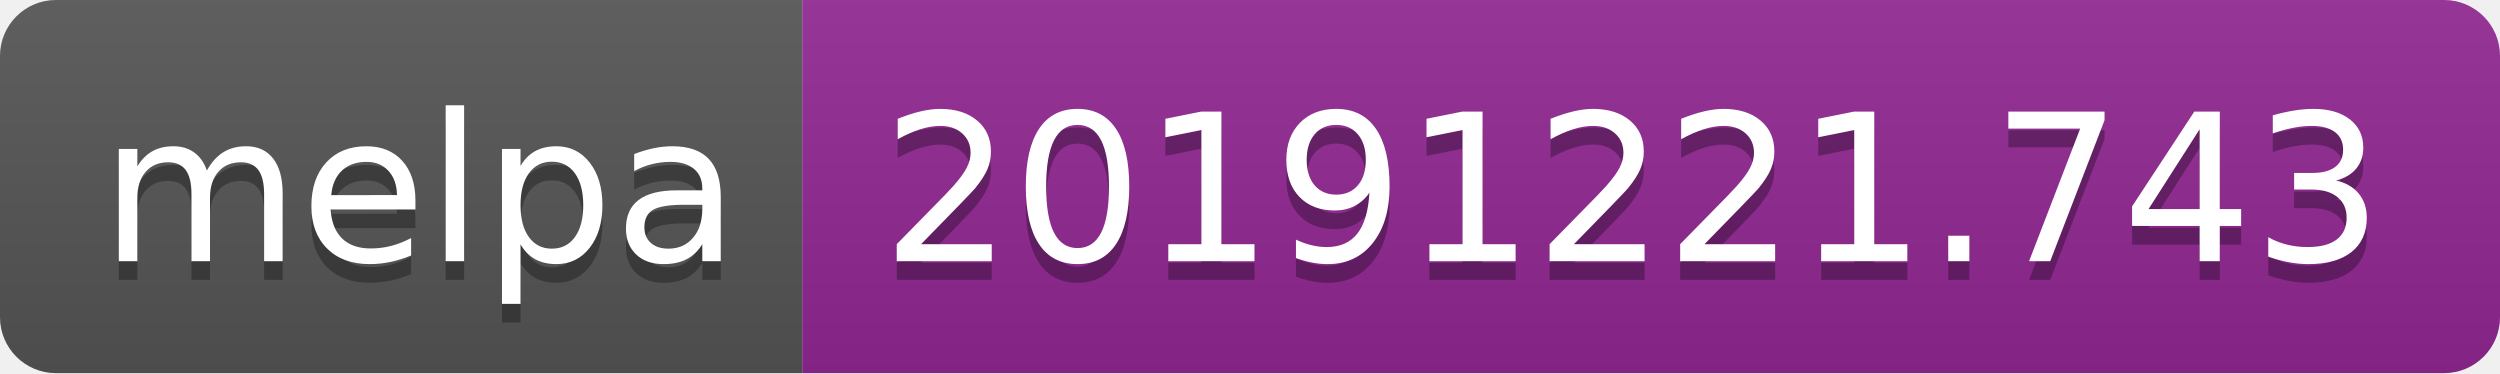
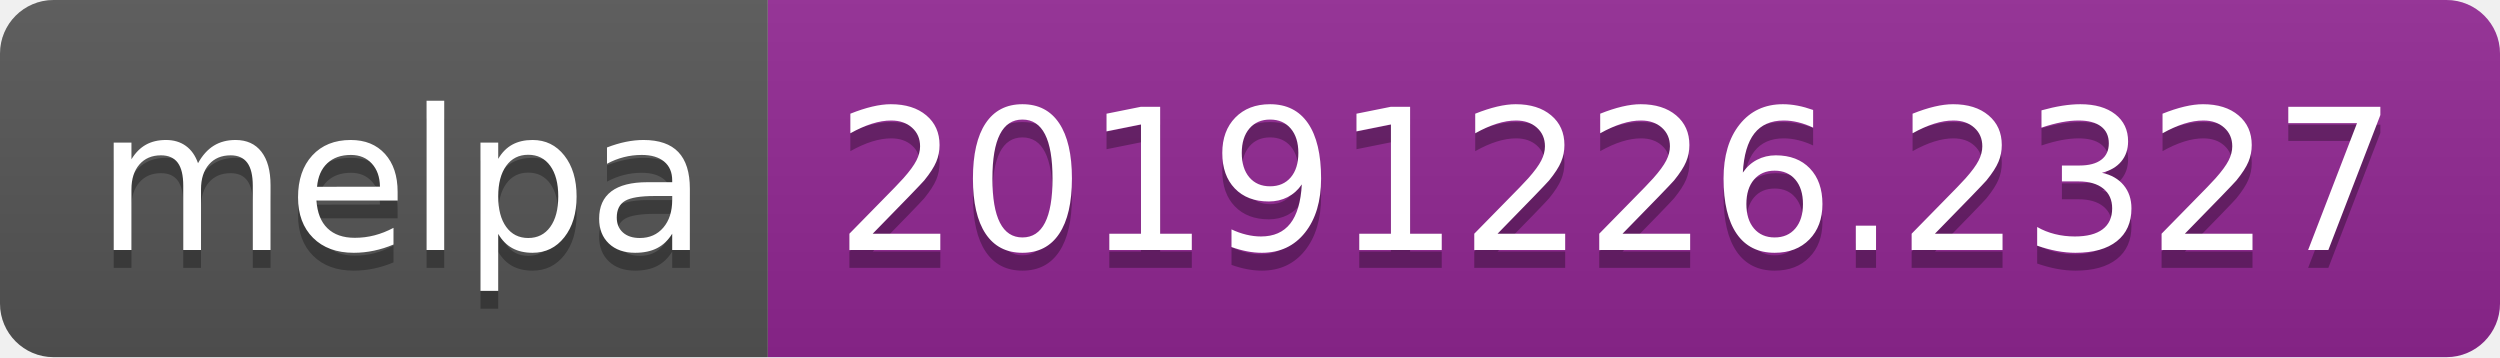
- <svg xmlns="http://www.w3.org/2000/svg" width="134" height="20">
+ <svg xmlns="http://www.w3.org/2000/svg" width="140" height="20">
  <linearGradient id="b" x2="0" y2="100%">
    <stop offset="0" stop-color="#bbb" stop-opacity=".1" />
    <stop offset="1" stop-opacity=".1" />
  </linearGradient>
  <clipPath id="a">
-     <rect width="134" height="20" rx="3" fill="#fff" />
+     <rect width="140" height="20" rx="3" fill="#fff" />
  </clipPath>
  <g clip-path="url(#a)">
    <path fill="#555" d="M0 0h43v20H0z" />
-     <path fill="#922793" d="M43 0h91v20H43z" />
-     <path fill="url(#b)" d="M0 0h134v20H0z" />
+     <path fill="#922793" d="M43 0h97v20H43z" />
+     <path fill="url(#b)" d="M0 0h140v20H0z" />
  </g>
  <g fill="#fff" text-anchor="middle" font-family="DejaVu Sans,Verdana,Geneva,sans-serif" font-size="110">
    <text x="225" y="150" fill="#010101" fill-opacity=".3" transform="scale(.1)" textLength="330">melpa</text>
    <text x="225" y="140" transform="scale(.1)" textLength="330">melpa</text>
-     <text x="875" y="150" fill="#010101" fill-opacity=".3" transform="scale(.1)" textLength="810">20191221.743</text>
-     <text x="875" y="140" transform="scale(.1)" textLength="810">20191221.743</text>
+     <text x="905" y="150" fill="#010101" fill-opacity=".3" transform="scale(.1)" textLength="870">20191226.2327</text>
+     <text x="905" y="140" transform="scale(.1)" textLength="870">20191226.2327</text>
  </g>
</svg>
